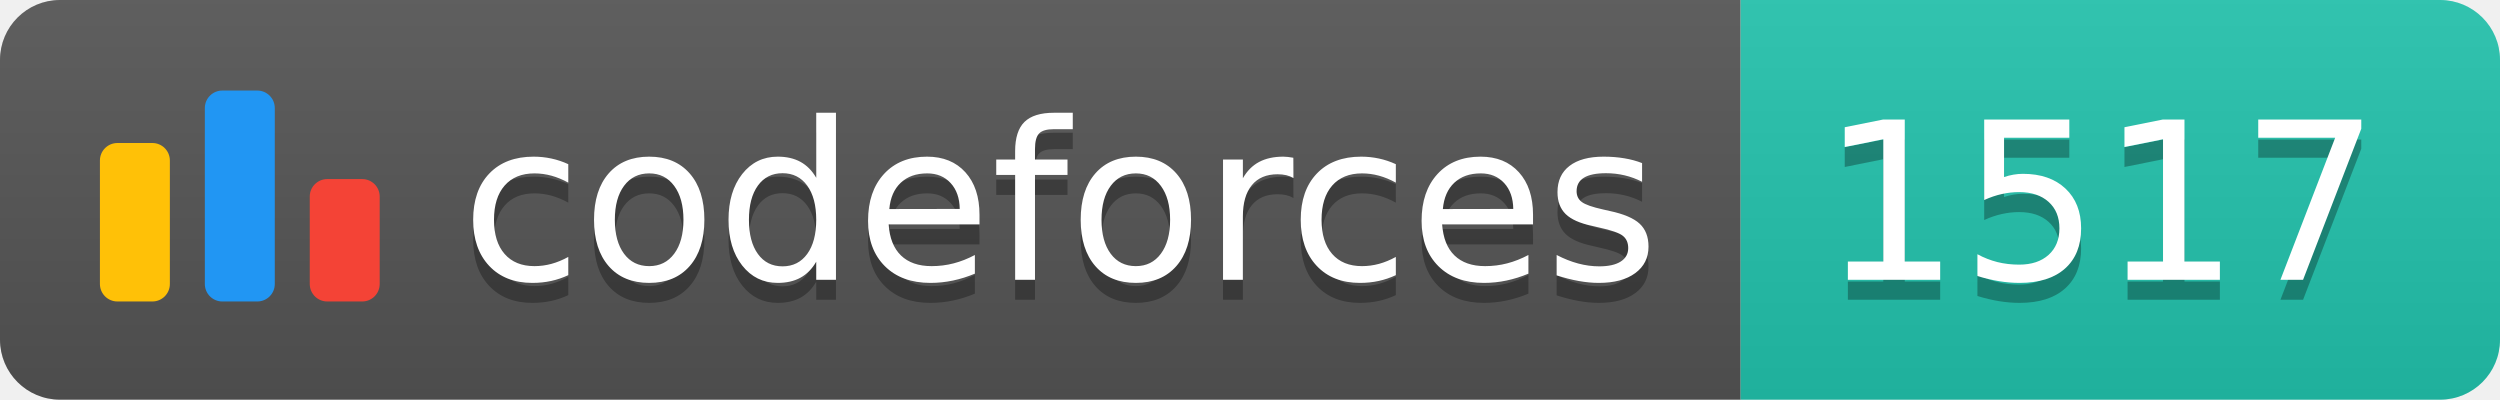
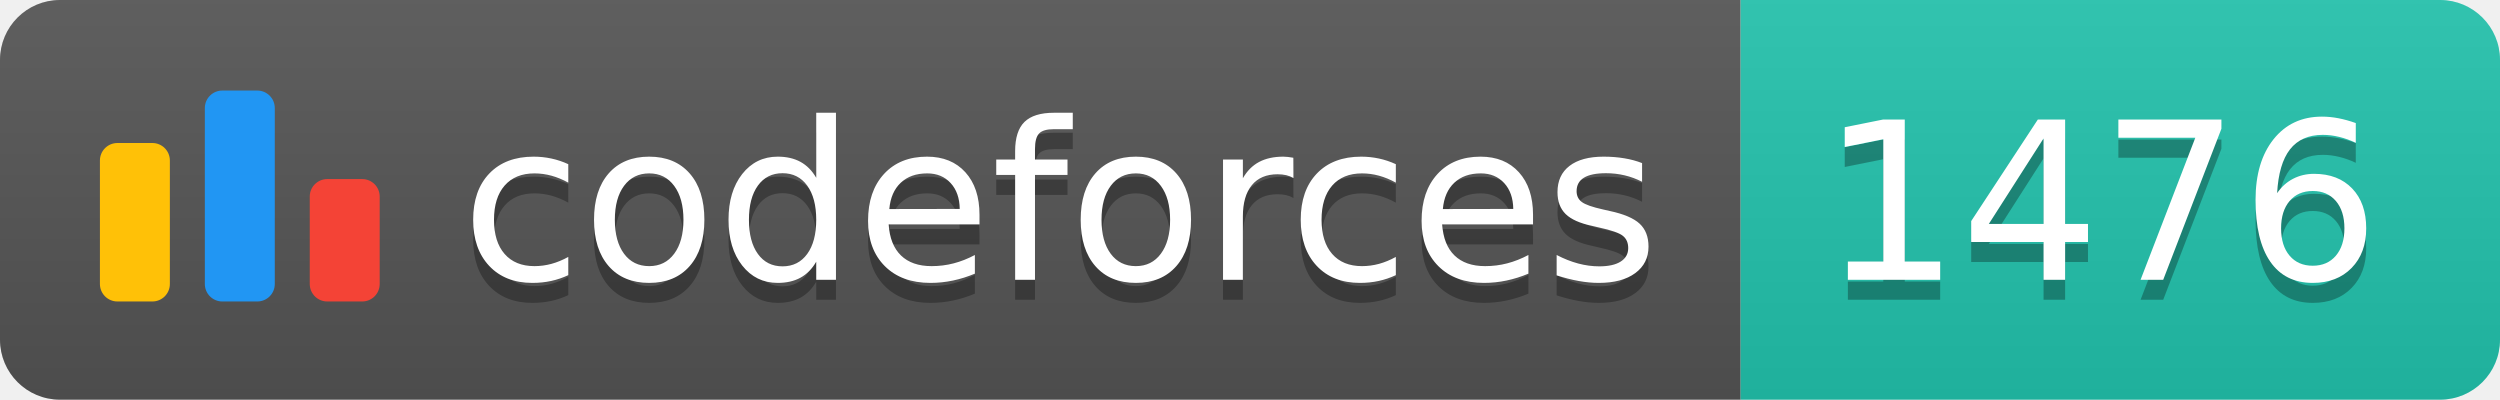
<svg xmlns="http://www.w3.org/2000/svg" width="125.1" height="20">
  <linearGradient id="smooth" x2="0" y2="100%">
    <stop offset="0" stop-color="#bbb" stop-opacity=".1" />
    <stop offset="1" stop-opacity=".1" />
  </linearGradient>
  <clipPath id="round">
    <rect width="125.1" height="20" rx="3" fill="#fff" />
  </clipPath>
  <g clip-path="url(#round)">
    <rect width="87.1" height="20" fill="#555" />
    <rect x="87.1" width="38.0" height="20" fill="#22C4AE" />
    <rect width="125.1" height="20" fill="url(#smooth)" />
  </g>
  <g fill="#fff" text-anchor="middle" font-family="DejaVu Sans,Verdana,Geneva,sans-serif" font-size="110">
    <svg x="5" y="3" class="logo" width="14" height="14" viewBox="0 0 32 25" fill="none">
      <rect y="6" width="8" height="18.125" rx="2" fill="#FFC107" />
      <rect x="24" y="10.125" width="8" height="14" rx="2" fill="#F44336" />
      <rect x="12" width="8" height="24.125" rx="2" fill="#2196F3" />
    </svg>
    <text x="530.5" y="150" fill="#010101" fill-opacity=".3" transform="scale(0.1)" textLength="601.0" lengthAdjust="spacing">codeforces
        </text>
    <text x="530.5" y="140" transform="scale(0.1)" textLength="601.0" lengthAdjust="spacing">codeforces</text>
-     <text x="1051.0" y="150" fill="#010101" fill-opacity=".3" transform="scale(0.1)" textLength="280.0" lengthAdjust="spacing">1517
+     <text x="1051.0" y="150" fill="#010101" fill-opacity=".3" transform="scale(0.1)" textLength="280.0" lengthAdjust="spacing">1476
        </text>
-     <text x="1051.0" y="140" transform="scale(0.1)" textLength="280.0" lengthAdjust="spacing">1517</text>
+     <text x="1051.0" y="140" transform="scale(0.1)" textLength="280.0" lengthAdjust="spacing">1476</text>
  </g>
</svg>
